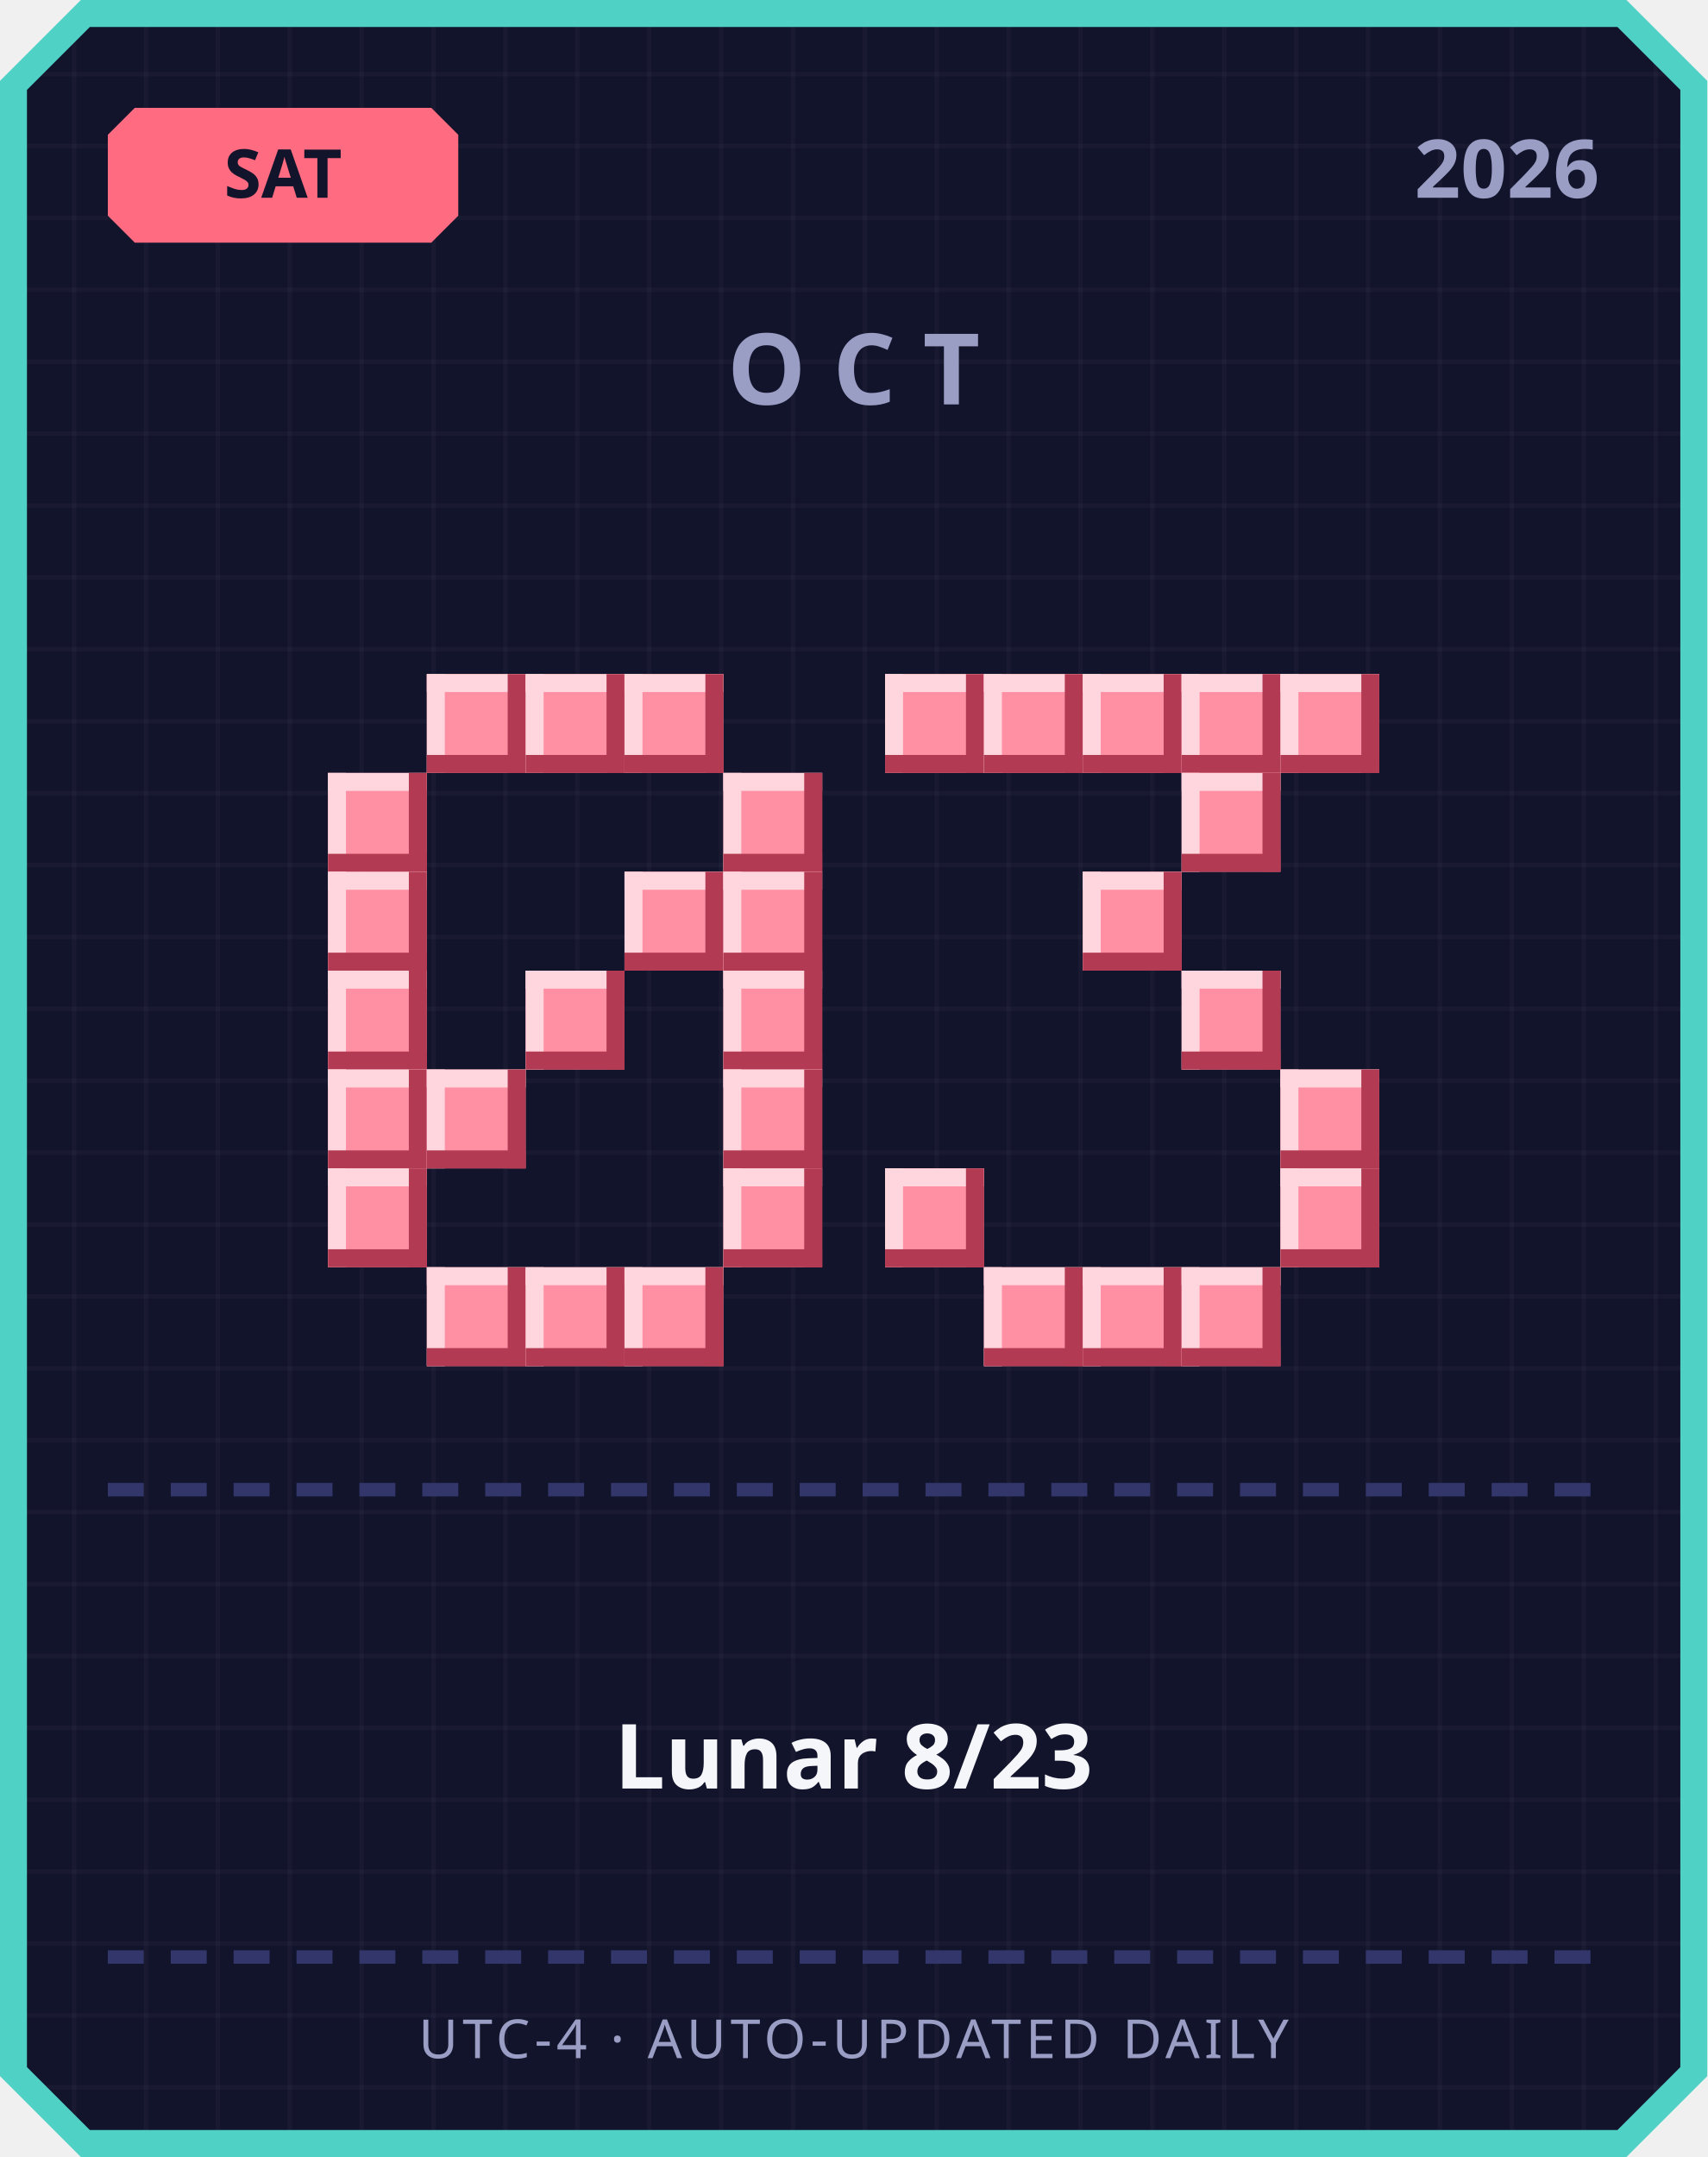
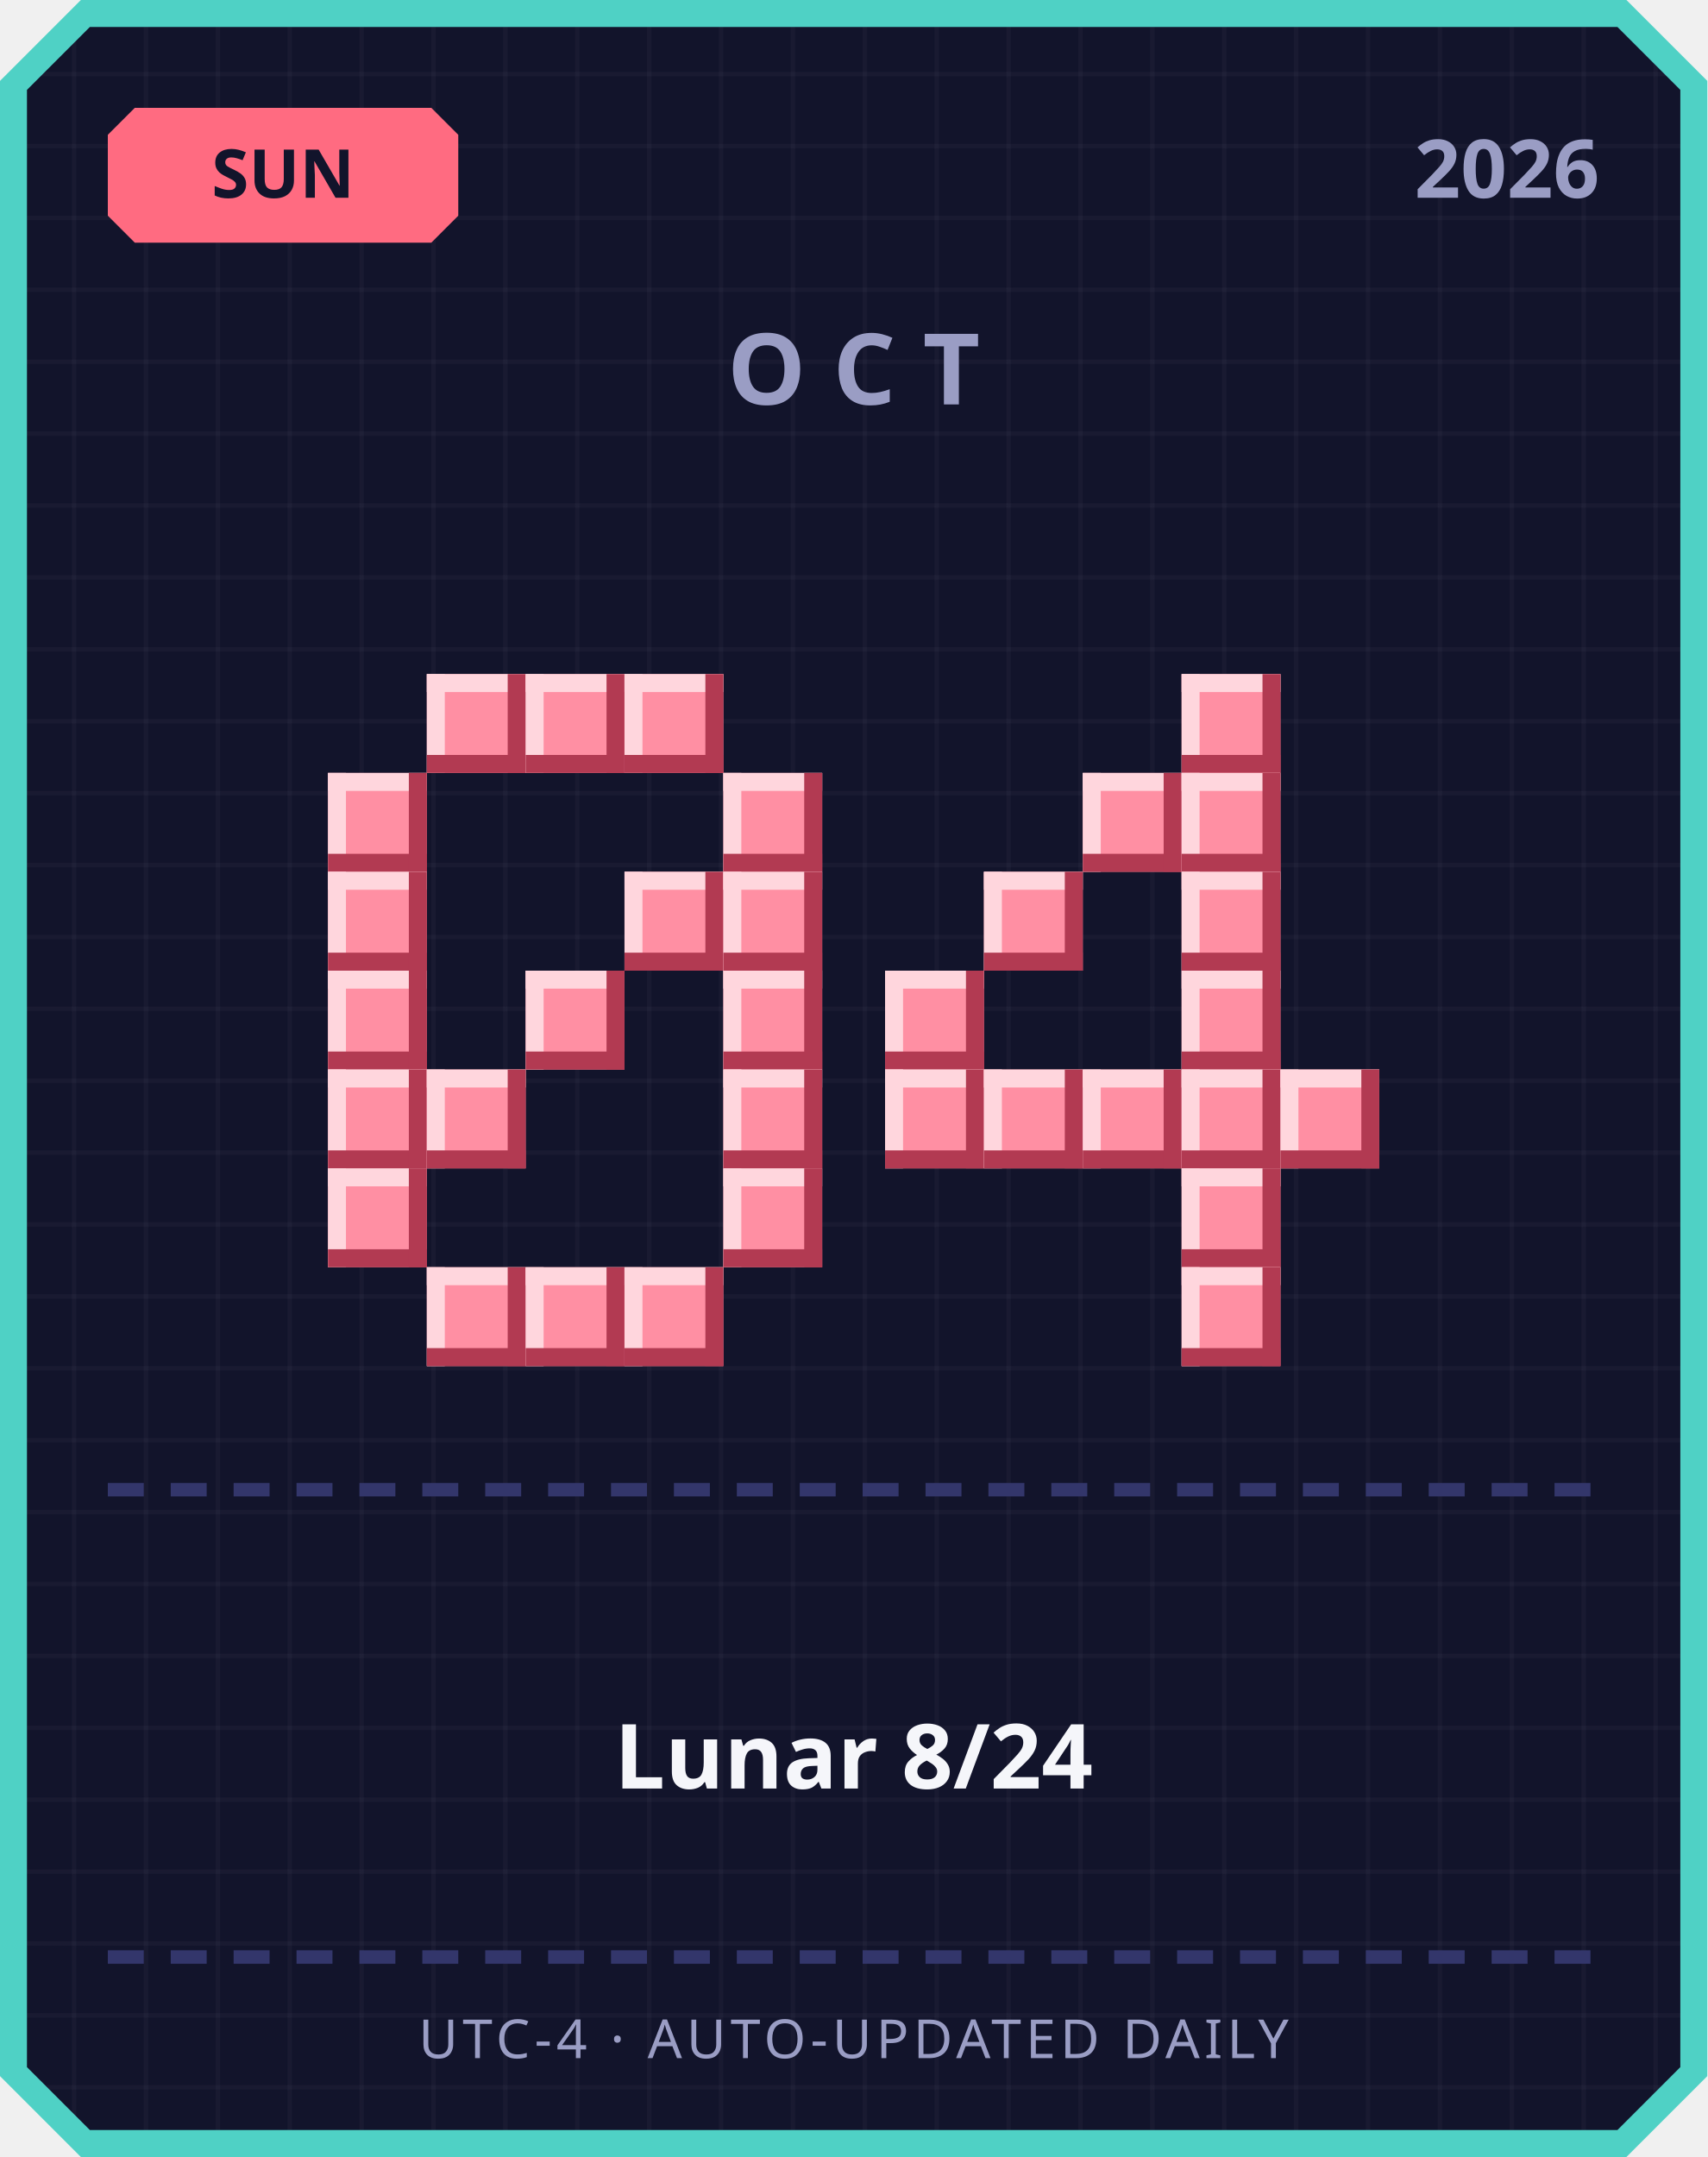
<svg xmlns="http://www.w3.org/2000/svg" width="380" height="480" viewBox="0 0 380 480">
  <defs>
    <pattern id="grid" width="16" height="16" patternUnits="userSpaceOnUse">
      <rect width="16" height="16" fill="#12142b" />
      <rect width="1" height="16" fill="#ffffff" opacity="0.03" />
      <rect width="16" height="1" fill="#ffffff" opacity="0.03" />
    </pattern>
  </defs>
  <path d="M 18,0 L 362,0 L 380,18 L 380,462 L 362,480 L 18,480 L 0,462 L 0,18 Z" fill="#4fd1c5" />
  <path d="M 20,6 L 360,6 L 374,20 L 374,460 L 360,474 L 20,474 L 6,460 L 6,20 Z" fill="url(#grid)" />
  <path d="M 30,24 L 96,24 L 102,30 L 102,48 L 96,54 L 30,54 L 24,48 L 24,30 Z" fill="#ff6b81" />
-   <text x="63" y="44" text-anchor="middle" font-family="'Segoe UI', sans-serif" font-size="15" font-weight="700" fill="#12142b">SAT</text>
+   <text x="63" y="44" text-anchor="middle" font-family="'Segoe UI', sans-serif" font-size="15" font-weight="700" fill="#12142b">SUN</text>
  <text x="356" y="44" text-anchor="end" font-family="'Segoe UI', sans-serif" font-size="18" font-weight="700" fill="#9a9dc4">2026</text>
  <text x="190" y="90" text-anchor="middle" font-family="'Segoe UI', sans-serif" font-size="22" font-weight="700" letter-spacing="6" fill="#9a9dc4">OCT</text>
  <rect x="95" y="150" width="22" height="22" fill="#ff8fa3" />
  <rect x="95" y="150" width="22" height="4" fill="#ffd6dd" />
  <rect x="95" y="150" width="4" height="22" fill="#ffd6dd" />
  <rect x="95" y="168" width="22" height="4" fill="#b23a52" />
  <rect x="113" y="150" width="4" height="22" fill="#b23a52" />
  <rect x="117" y="150" width="22" height="22" fill="#ff8fa3" />
  <rect x="117" y="150" width="22" height="4" fill="#ffd6dd" />
  <rect x="117" y="150" width="4" height="22" fill="#ffd6dd" />
  <rect x="117" y="168" width="22" height="4" fill="#b23a52" />
  <rect x="135" y="150" width="4" height="22" fill="#b23a52" />
  <rect x="139" y="150" width="22" height="22" fill="#ff8fa3" />
  <rect x="139" y="150" width="22" height="4" fill="#ffd6dd" />
  <rect x="139" y="150" width="4" height="22" fill="#ffd6dd" />
  <rect x="139" y="168" width="22" height="4" fill="#b23a52" />
  <rect x="157" y="150" width="4" height="22" fill="#b23a52" />
  <rect x="73" y="172" width="22" height="22" fill="#ff8fa3" />
  <rect x="73" y="172" width="22" height="4" fill="#ffd6dd" />
  <rect x="73" y="172" width="4" height="22" fill="#ffd6dd" />
  <rect x="73" y="190" width="22" height="4" fill="#b23a52" />
  <rect x="91" y="172" width="4" height="22" fill="#b23a52" />
  <rect x="161" y="172" width="22" height="22" fill="#ff8fa3" />
  <rect x="161" y="172" width="22" height="4" fill="#ffd6dd" />
  <rect x="161" y="172" width="4" height="22" fill="#ffd6dd" />
  <rect x="161" y="190" width="22" height="4" fill="#b23a52" />
  <rect x="179" y="172" width="4" height="22" fill="#b23a52" />
  <rect x="73" y="194" width="22" height="22" fill="#ff8fa3" />
  <rect x="73" y="194" width="22" height="4" fill="#ffd6dd" />
  <rect x="73" y="194" width="4" height="22" fill="#ffd6dd" />
  <rect x="73" y="212" width="22" height="4" fill="#b23a52" />
  <rect x="91" y="194" width="4" height="22" fill="#b23a52" />
  <rect x="139" y="194" width="22" height="22" fill="#ff8fa3" />
  <rect x="139" y="194" width="22" height="4" fill="#ffd6dd" />
  <rect x="139" y="194" width="4" height="22" fill="#ffd6dd" />
  <rect x="139" y="212" width="22" height="4" fill="#b23a52" />
  <rect x="157" y="194" width="4" height="22" fill="#b23a52" />
  <rect x="161" y="194" width="22" height="22" fill="#ff8fa3" />
  <rect x="161" y="194" width="22" height="4" fill="#ffd6dd" />
  <rect x="161" y="194" width="4" height="22" fill="#ffd6dd" />
  <rect x="161" y="212" width="22" height="4" fill="#b23a52" />
  <rect x="179" y="194" width="4" height="22" fill="#b23a52" />
  <rect x="73" y="216" width="22" height="22" fill="#ff8fa3" />
  <rect x="73" y="216" width="22" height="4" fill="#ffd6dd" />
  <rect x="73" y="216" width="4" height="22" fill="#ffd6dd" />
  <rect x="73" y="234" width="22" height="4" fill="#b23a52" />
  <rect x="91" y="216" width="4" height="22" fill="#b23a52" />
  <rect x="117" y="216" width="22" height="22" fill="#ff8fa3" />
  <rect x="117" y="216" width="22" height="4" fill="#ffd6dd" />
  <rect x="117" y="216" width="4" height="22" fill="#ffd6dd" />
  <rect x="117" y="234" width="22" height="4" fill="#b23a52" />
  <rect x="135" y="216" width="4" height="22" fill="#b23a52" />
  <rect x="161" y="216" width="22" height="22" fill="#ff8fa3" />
  <rect x="161" y="216" width="22" height="4" fill="#ffd6dd" />
  <rect x="161" y="216" width="4" height="22" fill="#ffd6dd" />
  <rect x="161" y="234" width="22" height="4" fill="#b23a52" />
  <rect x="179" y="216" width="4" height="22" fill="#b23a52" />
  <rect x="73" y="238" width="22" height="22" fill="#ff8fa3" />
  <rect x="73" y="238" width="22" height="4" fill="#ffd6dd" />
  <rect x="73" y="238" width="4" height="22" fill="#ffd6dd" />
  <rect x="73" y="256" width="22" height="4" fill="#b23a52" />
  <rect x="91" y="238" width="4" height="22" fill="#b23a52" />
  <rect x="95" y="238" width="22" height="22" fill="#ff8fa3" />
  <rect x="95" y="238" width="22" height="4" fill="#ffd6dd" />
  <rect x="95" y="238" width="4" height="22" fill="#ffd6dd" />
  <rect x="95" y="256" width="22" height="4" fill="#b23a52" />
  <rect x="113" y="238" width="4" height="22" fill="#b23a52" />
  <rect x="161" y="238" width="22" height="22" fill="#ff8fa3" />
  <rect x="161" y="238" width="22" height="4" fill="#ffd6dd" />
  <rect x="161" y="238" width="4" height="22" fill="#ffd6dd" />
  <rect x="161" y="256" width="22" height="4" fill="#b23a52" />
  <rect x="179" y="238" width="4" height="22" fill="#b23a52" />
  <rect x="73" y="260" width="22" height="22" fill="#ff8fa3" />
  <rect x="73" y="260" width="22" height="4" fill="#ffd6dd" />
  <rect x="73" y="260" width="4" height="22" fill="#ffd6dd" />
  <rect x="73" y="278" width="22" height="4" fill="#b23a52" />
  <rect x="91" y="260" width="4" height="22" fill="#b23a52" />
  <rect x="161" y="260" width="22" height="22" fill="#ff8fa3" />
  <rect x="161" y="260" width="22" height="4" fill="#ffd6dd" />
  <rect x="161" y="260" width="4" height="22" fill="#ffd6dd" />
  <rect x="161" y="278" width="22" height="4" fill="#b23a52" />
  <rect x="179" y="260" width="4" height="22" fill="#b23a52" />
  <rect x="95" y="282" width="22" height="22" fill="#ff8fa3" />
  <rect x="95" y="282" width="22" height="4" fill="#ffd6dd" />
  <rect x="95" y="282" width="4" height="22" fill="#ffd6dd" />
  <rect x="95" y="300" width="22" height="4" fill="#b23a52" />
  <rect x="113" y="282" width="4" height="22" fill="#b23a52" />
  <rect x="117" y="282" width="22" height="22" fill="#ff8fa3" />
  <rect x="117" y="282" width="22" height="4" fill="#ffd6dd" />
  <rect x="117" y="282" width="4" height="22" fill="#ffd6dd" />
  <rect x="117" y="300" width="22" height="4" fill="#b23a52" />
  <rect x="135" y="282" width="4" height="22" fill="#b23a52" />
  <rect x="139" y="282" width="22" height="22" fill="#ff8fa3" />
  <rect x="139" y="282" width="22" height="4" fill="#ffd6dd" />
  <rect x="139" y="282" width="4" height="22" fill="#ffd6dd" />
  <rect x="139" y="300" width="22" height="4" fill="#b23a52" />
  <rect x="157" y="282" width="4" height="22" fill="#b23a52" />
-   <rect x="197" y="150" width="22" height="22" fill="#ff8fa3" />
-   <rect x="197" y="150" width="22" height="4" fill="#ffd6dd" />
-   <rect x="197" y="150" width="4" height="22" fill="#ffd6dd" />
-   <rect x="197" y="168" width="22" height="4" fill="#b23a52" />
-   <rect x="215" y="150" width="4" height="22" fill="#b23a52" />
-   <rect x="219" y="150" width="22" height="22" fill="#ff8fa3" />
-   <rect x="219" y="150" width="22" height="4" fill="#ffd6dd" />
-   <rect x="219" y="150" width="4" height="22" fill="#ffd6dd" />
-   <rect x="219" y="168" width="22" height="4" fill="#b23a52" />
-   <rect x="237" y="150" width="4" height="22" fill="#b23a52" />
-   <rect x="241" y="150" width="22" height="22" fill="#ff8fa3" />
-   <rect x="241" y="150" width="22" height="4" fill="#ffd6dd" />
-   <rect x="241" y="150" width="4" height="22" fill="#ffd6dd" />
-   <rect x="241" y="168" width="22" height="4" fill="#b23a52" />
-   <rect x="259" y="150" width="4" height="22" fill="#b23a52" />
  <rect x="263" y="150" width="22" height="22" fill="#ff8fa3" />
  <rect x="263" y="150" width="22" height="4" fill="#ffd6dd" />
  <rect x="263" y="150" width="4" height="22" fill="#ffd6dd" />
  <rect x="263" y="168" width="22" height="4" fill="#b23a52" />
  <rect x="281" y="150" width="4" height="22" fill="#b23a52" />
-   <rect x="285" y="150" width="22" height="22" fill="#ff8fa3" />
-   <rect x="285" y="150" width="22" height="4" fill="#ffd6dd" />
-   <rect x="285" y="150" width="4" height="22" fill="#ffd6dd" />
-   <rect x="285" y="168" width="22" height="4" fill="#b23a52" />
-   <rect x="303" y="150" width="4" height="22" fill="#b23a52" />
+   <rect x="241" y="172" width="22" height="22" fill="#ff8fa3" />
+   <rect x="241" y="172" width="22" height="4" fill="#ffd6dd" />
+   <rect x="241" y="172" width="4" height="22" fill="#ffd6dd" />
+   <rect x="241" y="190" width="22" height="4" fill="#b23a52" />
+   <rect x="259" y="172" width="4" height="22" fill="#b23a52" />
  <rect x="263" y="172" width="22" height="22" fill="#ff8fa3" />
  <rect x="263" y="172" width="22" height="4" fill="#ffd6dd" />
  <rect x="263" y="172" width="4" height="22" fill="#ffd6dd" />
  <rect x="263" y="190" width="22" height="4" fill="#b23a52" />
  <rect x="281" y="172" width="4" height="22" fill="#b23a52" />
-   <rect x="241" y="194" width="22" height="22" fill="#ff8fa3" />
-   <rect x="241" y="194" width="22" height="4" fill="#ffd6dd" />
-   <rect x="241" y="194" width="4" height="22" fill="#ffd6dd" />
-   <rect x="241" y="212" width="22" height="4" fill="#b23a52" />
-   <rect x="259" y="194" width="4" height="22" fill="#b23a52" />
+   <rect x="219" y="194" width="22" height="22" fill="#ff8fa3" />
+   <rect x="219" y="194" width="22" height="4" fill="#ffd6dd" />
+   <rect x="219" y="194" width="4" height="22" fill="#ffd6dd" />
+   <rect x="219" y="212" width="22" height="4" fill="#b23a52" />
+   <rect x="237" y="194" width="4" height="22" fill="#b23a52" />
+   <rect x="263" y="194" width="22" height="22" fill="#ff8fa3" />
+   <rect x="263" y="194" width="22" height="4" fill="#ffd6dd" />
+   <rect x="263" y="194" width="4" height="22" fill="#ffd6dd" />
+   <rect x="263" y="212" width="22" height="4" fill="#b23a52" />
+   <rect x="281" y="194" width="4" height="22" fill="#b23a52" />
+   <rect x="197" y="216" width="22" height="22" fill="#ff8fa3" />
+   <rect x="197" y="216" width="22" height="4" fill="#ffd6dd" />
+   <rect x="197" y="216" width="4" height="22" fill="#ffd6dd" />
+   <rect x="197" y="234" width="22" height="4" fill="#b23a52" />
+   <rect x="215" y="216" width="4" height="22" fill="#b23a52" />
  <rect x="263" y="216" width="22" height="22" fill="#ff8fa3" />
  <rect x="263" y="216" width="22" height="4" fill="#ffd6dd" />
  <rect x="263" y="216" width="4" height="22" fill="#ffd6dd" />
  <rect x="263" y="234" width="22" height="4" fill="#b23a52" />
  <rect x="281" y="216" width="4" height="22" fill="#b23a52" />
+   <rect x="197" y="238" width="22" height="22" fill="#ff8fa3" />
+   <rect x="197" y="238" width="22" height="4" fill="#ffd6dd" />
+   <rect x="197" y="238" width="4" height="22" fill="#ffd6dd" />
+   <rect x="197" y="256" width="22" height="4" fill="#b23a52" />
+   <rect x="215" y="238" width="4" height="22" fill="#b23a52" />
+   <rect x="219" y="238" width="22" height="22" fill="#ff8fa3" />
+   <rect x="219" y="238" width="22" height="4" fill="#ffd6dd" />
+   <rect x="219" y="238" width="4" height="22" fill="#ffd6dd" />
+   <rect x="219" y="256" width="22" height="4" fill="#b23a52" />
+   <rect x="237" y="238" width="4" height="22" fill="#b23a52" />
+   <rect x="241" y="238" width="22" height="22" fill="#ff8fa3" />
+   <rect x="241" y="238" width="22" height="4" fill="#ffd6dd" />
+   <rect x="241" y="238" width="4" height="22" fill="#ffd6dd" />
+   <rect x="241" y="256" width="22" height="4" fill="#b23a52" />
+   <rect x="259" y="238" width="4" height="22" fill="#b23a52" />
+   <rect x="263" y="238" width="22" height="22" fill="#ff8fa3" />
+   <rect x="263" y="238" width="22" height="4" fill="#ffd6dd" />
+   <rect x="263" y="238" width="4" height="22" fill="#ffd6dd" />
+   <rect x="263" y="256" width="22" height="4" fill="#b23a52" />
+   <rect x="281" y="238" width="4" height="22" fill="#b23a52" />
  <rect x="285" y="238" width="22" height="22" fill="#ff8fa3" />
  <rect x="285" y="238" width="22" height="4" fill="#ffd6dd" />
  <rect x="285" y="238" width="4" height="22" fill="#ffd6dd" />
  <rect x="285" y="256" width="22" height="4" fill="#b23a52" />
  <rect x="303" y="238" width="4" height="22" fill="#b23a52" />
-   <rect x="197" y="260" width="22" height="22" fill="#ff8fa3" />
-   <rect x="197" y="260" width="22" height="4" fill="#ffd6dd" />
-   <rect x="197" y="260" width="4" height="22" fill="#ffd6dd" />
-   <rect x="197" y="278" width="22" height="4" fill="#b23a52" />
-   <rect x="215" y="260" width="4" height="22" fill="#b23a52" />
-   <rect x="285" y="260" width="22" height="22" fill="#ff8fa3" />
-   <rect x="285" y="260" width="22" height="4" fill="#ffd6dd" />
-   <rect x="285" y="260" width="4" height="22" fill="#ffd6dd" />
-   <rect x="285" y="278" width="22" height="4" fill="#b23a52" />
-   <rect x="303" y="260" width="4" height="22" fill="#b23a52" />
-   <rect x="219" y="282" width="22" height="22" fill="#ff8fa3" />
-   <rect x="219" y="282" width="22" height="4" fill="#ffd6dd" />
-   <rect x="219" y="282" width="4" height="22" fill="#ffd6dd" />
-   <rect x="219" y="300" width="22" height="4" fill="#b23a52" />
-   <rect x="237" y="282" width="4" height="22" fill="#b23a52" />
-   <rect x="241" y="282" width="22" height="22" fill="#ff8fa3" />
-   <rect x="241" y="282" width="22" height="4" fill="#ffd6dd" />
-   <rect x="241" y="282" width="4" height="22" fill="#ffd6dd" />
-   <rect x="241" y="300" width="22" height="4" fill="#b23a52" />
-   <rect x="259" y="282" width="4" height="22" fill="#b23a52" />
+   <rect x="263" y="260" width="22" height="22" fill="#ff8fa3" />
+   <rect x="263" y="260" width="22" height="4" fill="#ffd6dd" />
+   <rect x="263" y="260" width="4" height="22" fill="#ffd6dd" />
+   <rect x="263" y="278" width="22" height="4" fill="#b23a52" />
+   <rect x="281" y="260" width="4" height="22" fill="#b23a52" />
  <rect x="263" y="282" width="22" height="22" fill="#ff8fa3" />
  <rect x="263" y="282" width="22" height="4" fill="#ffd6dd" />
  <rect x="263" y="282" width="4" height="22" fill="#ffd6dd" />
  <rect x="263" y="300" width="22" height="4" fill="#b23a52" />
  <rect x="281" y="282" width="4" height="22" fill="#b23a52" />
  <rect x="24" y="330" width="8" height="3" fill="#33366b" />
  <rect x="38" y="330" width="8" height="3" fill="#33366b" />
  <rect x="52" y="330" width="8" height="3" fill="#33366b" />
  <rect x="66" y="330" width="8" height="3" fill="#33366b" />
  <rect x="80" y="330" width="8" height="3" fill="#33366b" />
  <rect x="94" y="330" width="8" height="3" fill="#33366b" />
  <rect x="108" y="330" width="8" height="3" fill="#33366b" />
  <rect x="122" y="330" width="8" height="3" fill="#33366b" />
  <rect x="136" y="330" width="8" height="3" fill="#33366b" />
  <rect x="150" y="330" width="8" height="3" fill="#33366b" />
  <rect x="164" y="330" width="8" height="3" fill="#33366b" />
  <rect x="178" y="330" width="8" height="3" fill="#33366b" />
  <rect x="192" y="330" width="8" height="3" fill="#33366b" />
  <rect x="206" y="330" width="8" height="3" fill="#33366b" />
  <rect x="220" y="330" width="8" height="3" fill="#33366b" />
  <rect x="234" y="330" width="8" height="3" fill="#33366b" />
  <rect x="248" y="330" width="8" height="3" fill="#33366b" />
  <rect x="262" y="330" width="8" height="3" fill="#33366b" />
  <rect x="276" y="330" width="8" height="3" fill="#33366b" />
  <rect x="290" y="330" width="8" height="3" fill="#33366b" />
  <rect x="304" y="330" width="8" height="3" fill="#33366b" />
  <rect x="318" y="330" width="8" height="3" fill="#33366b" />
  <rect x="332" y="330" width="8" height="3" fill="#33366b" />
  <rect x="346" y="330" width="8" height="3" fill="#33366b" />
-   <text x="190" y="398" text-anchor="middle" font-family="'Segoe UI', 'Microsoft JhengHei', sans-serif" font-size="20" font-weight="700" fill="#f5f6fa">Lunar 8/23</text>
+   <text x="190" y="398" text-anchor="middle" font-family="'Segoe UI', 'Microsoft JhengHei', sans-serif" font-size="20" font-weight="700" fill="#f5f6fa">Lunar 8/24</text>
  <rect x="24" y="434" width="8" height="3" fill="#33366b" />
  <rect x="38" y="434" width="8" height="3" fill="#33366b" />
  <rect x="52" y="434" width="8" height="3" fill="#33366b" />
  <rect x="66" y="434" width="8" height="3" fill="#33366b" />
  <rect x="80" y="434" width="8" height="3" fill="#33366b" />
  <rect x="94" y="434" width="8" height="3" fill="#33366b" />
  <rect x="108" y="434" width="8" height="3" fill="#33366b" />
  <rect x="122" y="434" width="8" height="3" fill="#33366b" />
  <rect x="136" y="434" width="8" height="3" fill="#33366b" />
  <rect x="150" y="434" width="8" height="3" fill="#33366b" />
  <rect x="164" y="434" width="8" height="3" fill="#33366b" />
  <rect x="178" y="434" width="8" height="3" fill="#33366b" />
  <rect x="192" y="434" width="8" height="3" fill="#33366b" />
  <rect x="206" y="434" width="8" height="3" fill="#33366b" />
  <rect x="220" y="434" width="8" height="3" fill="#33366b" />
  <rect x="234" y="434" width="8" height="3" fill="#33366b" />
  <rect x="248" y="434" width="8" height="3" fill="#33366b" />
  <rect x="262" y="434" width="8" height="3" fill="#33366b" />
  <rect x="276" y="434" width="8" height="3" fill="#33366b" />
  <rect x="290" y="434" width="8" height="3" fill="#33366b" />
  <rect x="304" y="434" width="8" height="3" fill="#33366b" />
  <rect x="318" y="434" width="8" height="3" fill="#33366b" />
  <rect x="332" y="434" width="8" height="3" fill="#33366b" />
  <rect x="346" y="434" width="8" height="3" fill="#33366b" />
  <text x="190" y="458" text-anchor="middle" font-family="'Segoe UI', sans-serif" font-size="12" letter-spacing="1" fill="#9a9dc4">UTC-4 · AUTO-UPDATED DAILY</text>
</svg>
